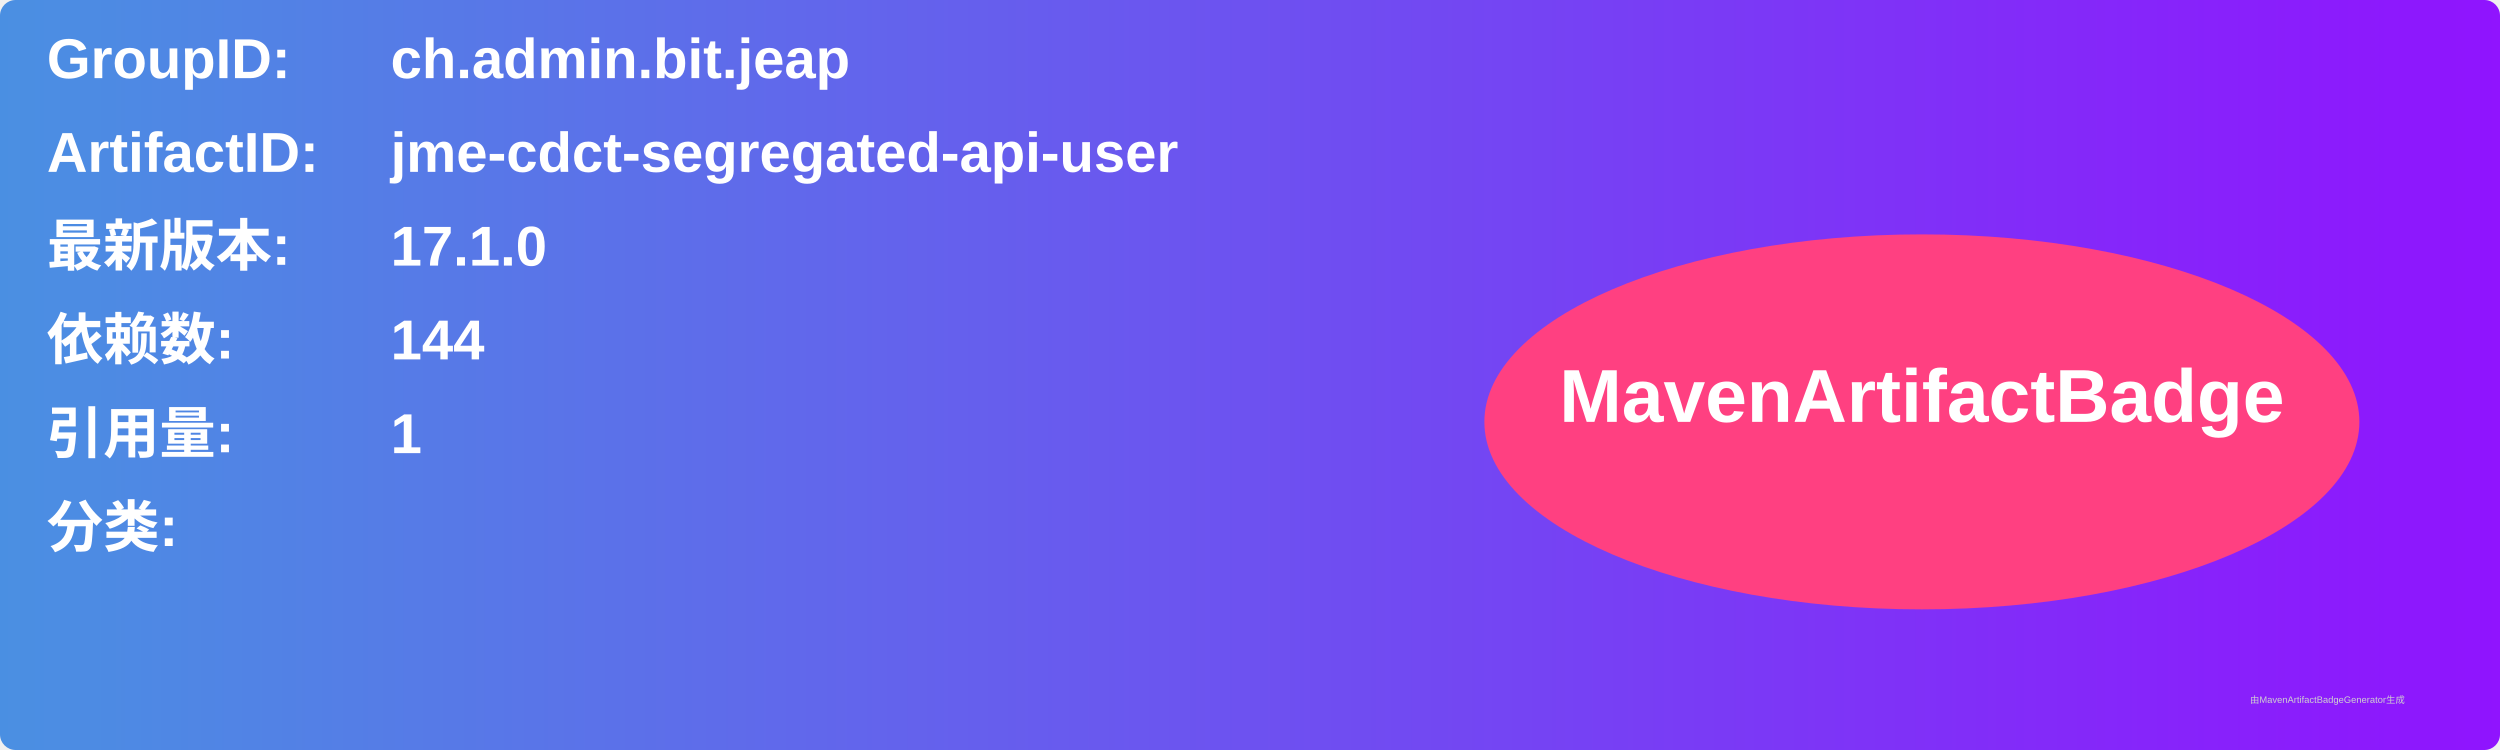
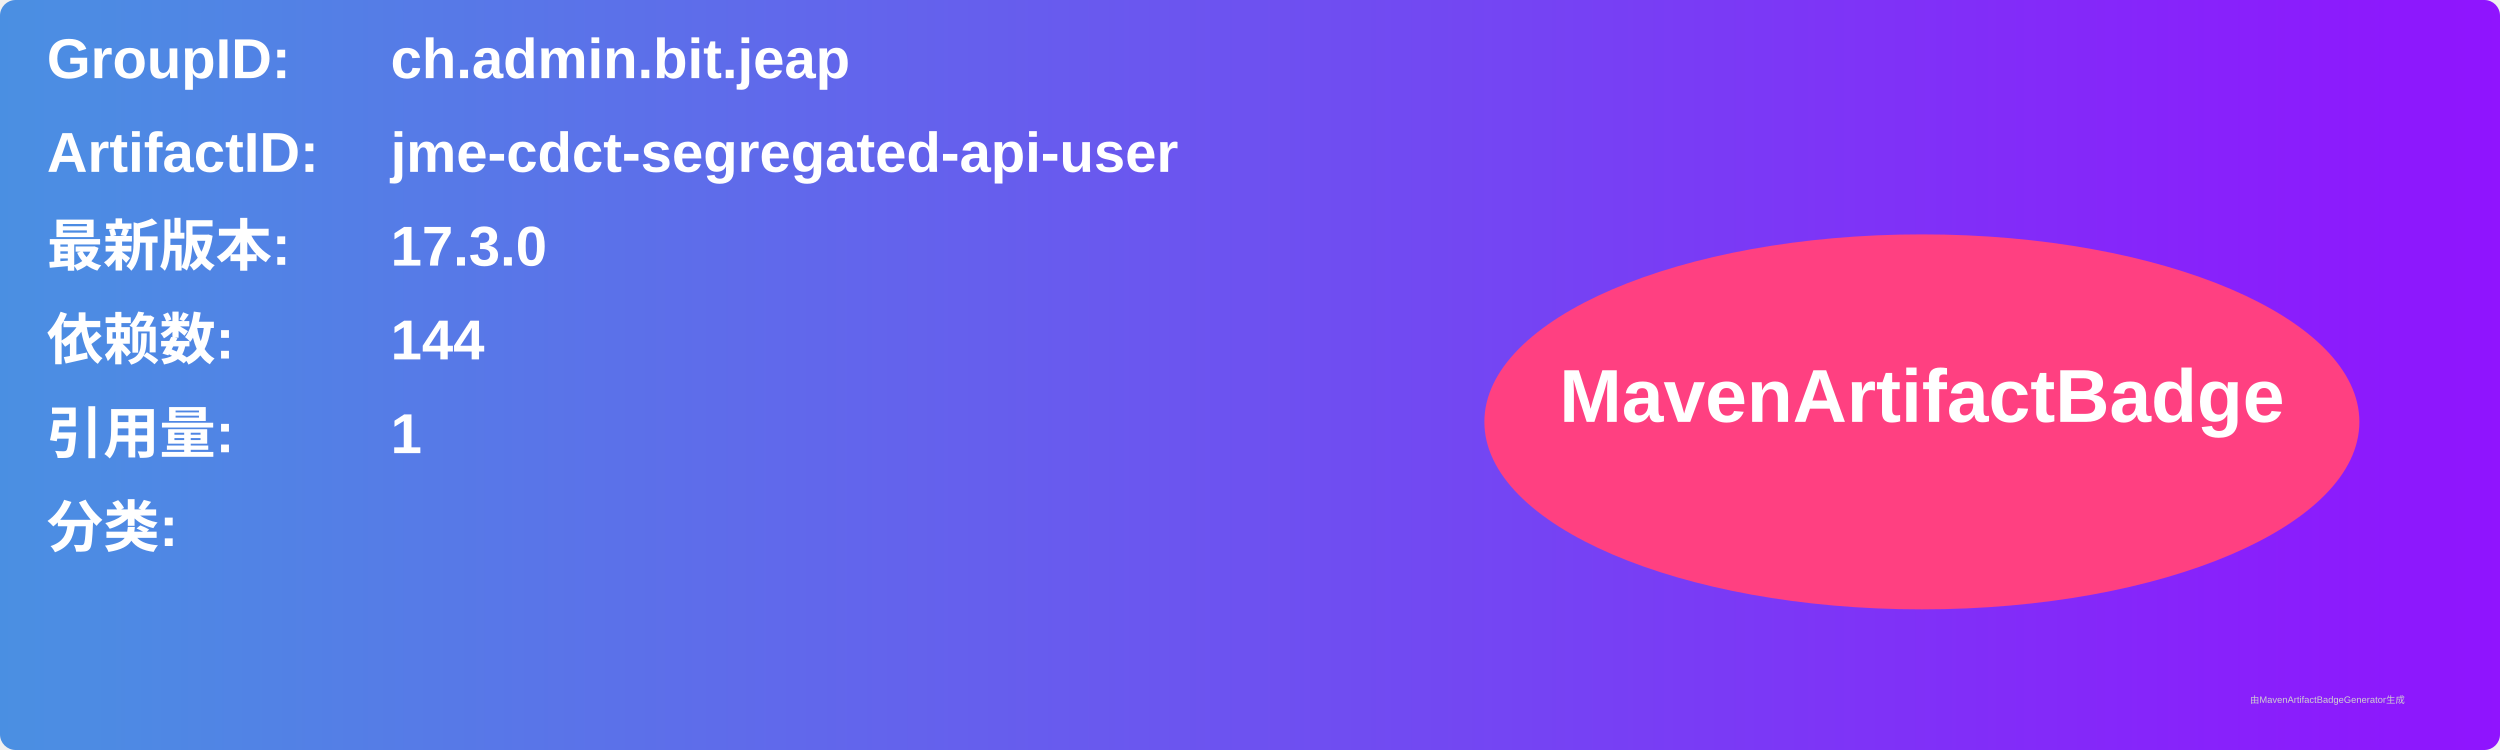
<svg xmlns="http://www.w3.org/2000/svg" width="800" height="240" viewBox="0 0 800 240">
  <linearGradient id="grad" x1="0%" y1="0%" x2="100%" y2="0%">
    <stop offset="0%" stop-color="#4a90e2" />
    <stop offset="100%" stop-color="#9013fe" />
  </linearGradient>
  <rect width="100%" height="100%" rx="5" ry="5" fill="url(#grad)" />
  <g transform="translate(15, 15)">
    <text x="0" y="10" font-family="Arial" font-size="18" fill="white" font-weight="bold" width="260">GroupID:</text>
    <text x="110" y="10" font-family="Arial" font-size="18" fill="white" font-weight="bold" width="460">ch.admin.bit.jeap</text>
    <text x="0" y="40" font-family="Arial" font-size="18" fill="white" font-weight="bold" width="260">ArtifactID:</text>
    <text x="110" y="40" font-family="Arial" font-size="18" fill="white" font-weight="bold" width="460">jme-cdct-segregated-api-user</text>
    <text x="0" y="70" font-family="Arial" font-size="18" fill="white" font-weight="bold">最新版本:</text>
    <text x="110" y="70" font-family="Arial" font-size="18" fill="white" font-weight="bold">
-       <tspan font-weight="bold">17.1.0</tspan>
+       <tspan font-weight="bold">17.3.0</tspan>
    </text>
    <text x="0" y="100" font-family="Arial" font-size="18" fill="white" font-weight="bold">依赖数: </text>
    <text x="110" y="100" font-family="Arial" font-size="18" fill="white">
      <tspan font-weight="bold">144</tspan>
    </text>
    <text x="0" y="130" font-family="Arial" font-size="18" fill="white" font-weight="bold">引用量: </text>
    <text x="110" y="130" font-family="Arial" font-size="18" fill="white">
      <tspan font-weight="bold">1</tspan>
    </text>
    <text x="0" y="160" font-family="Arial" font-size="18" fill="white" font-weight="bold">分类:</text>
    <text x="10" y="190" font-family="Arial" font-size="10" fill="white">
      <tspan font-weight="bold" />
    </text>
    <ellipse cx="600" cy="120" rx="140" ry="60" fill="#ff4081" />
    <text x="600" y="120" text-anchor="middle" font-family="Arial" font-size="24" fill="white" font-weight="bold">MavenArtifactBadge</text>
  </g>
  <text x="720" y="225" font-family="Arial" font-size="3" fill="#d0d0d0">由MavenArtifactBadgeGenerator生成</text>
</svg>
